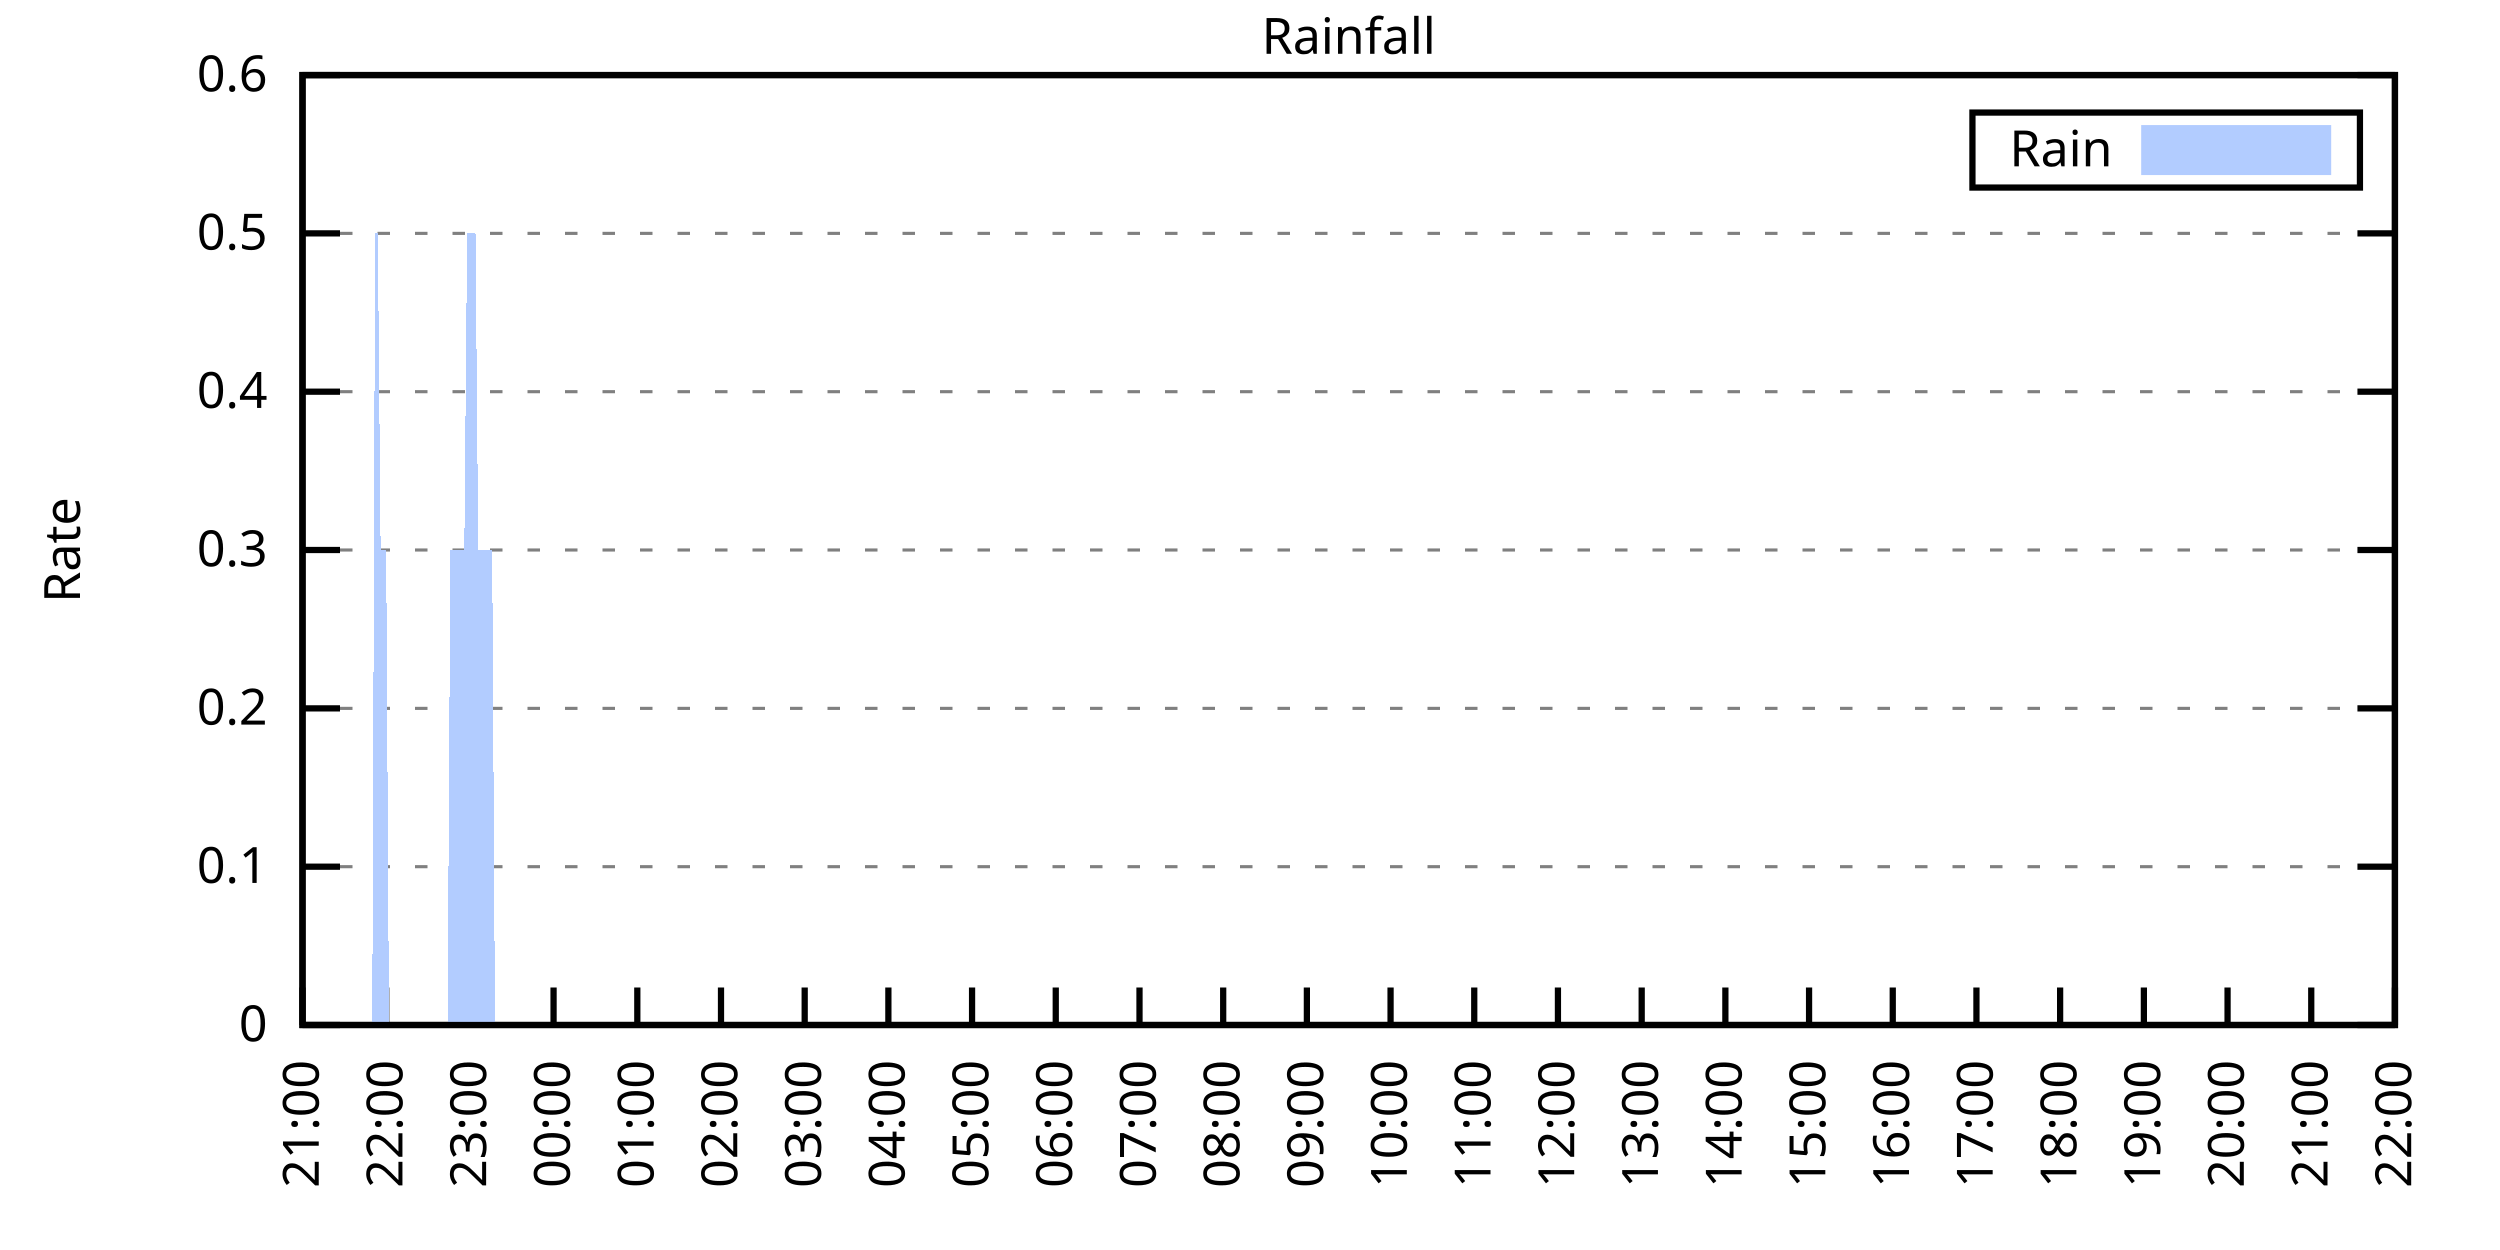
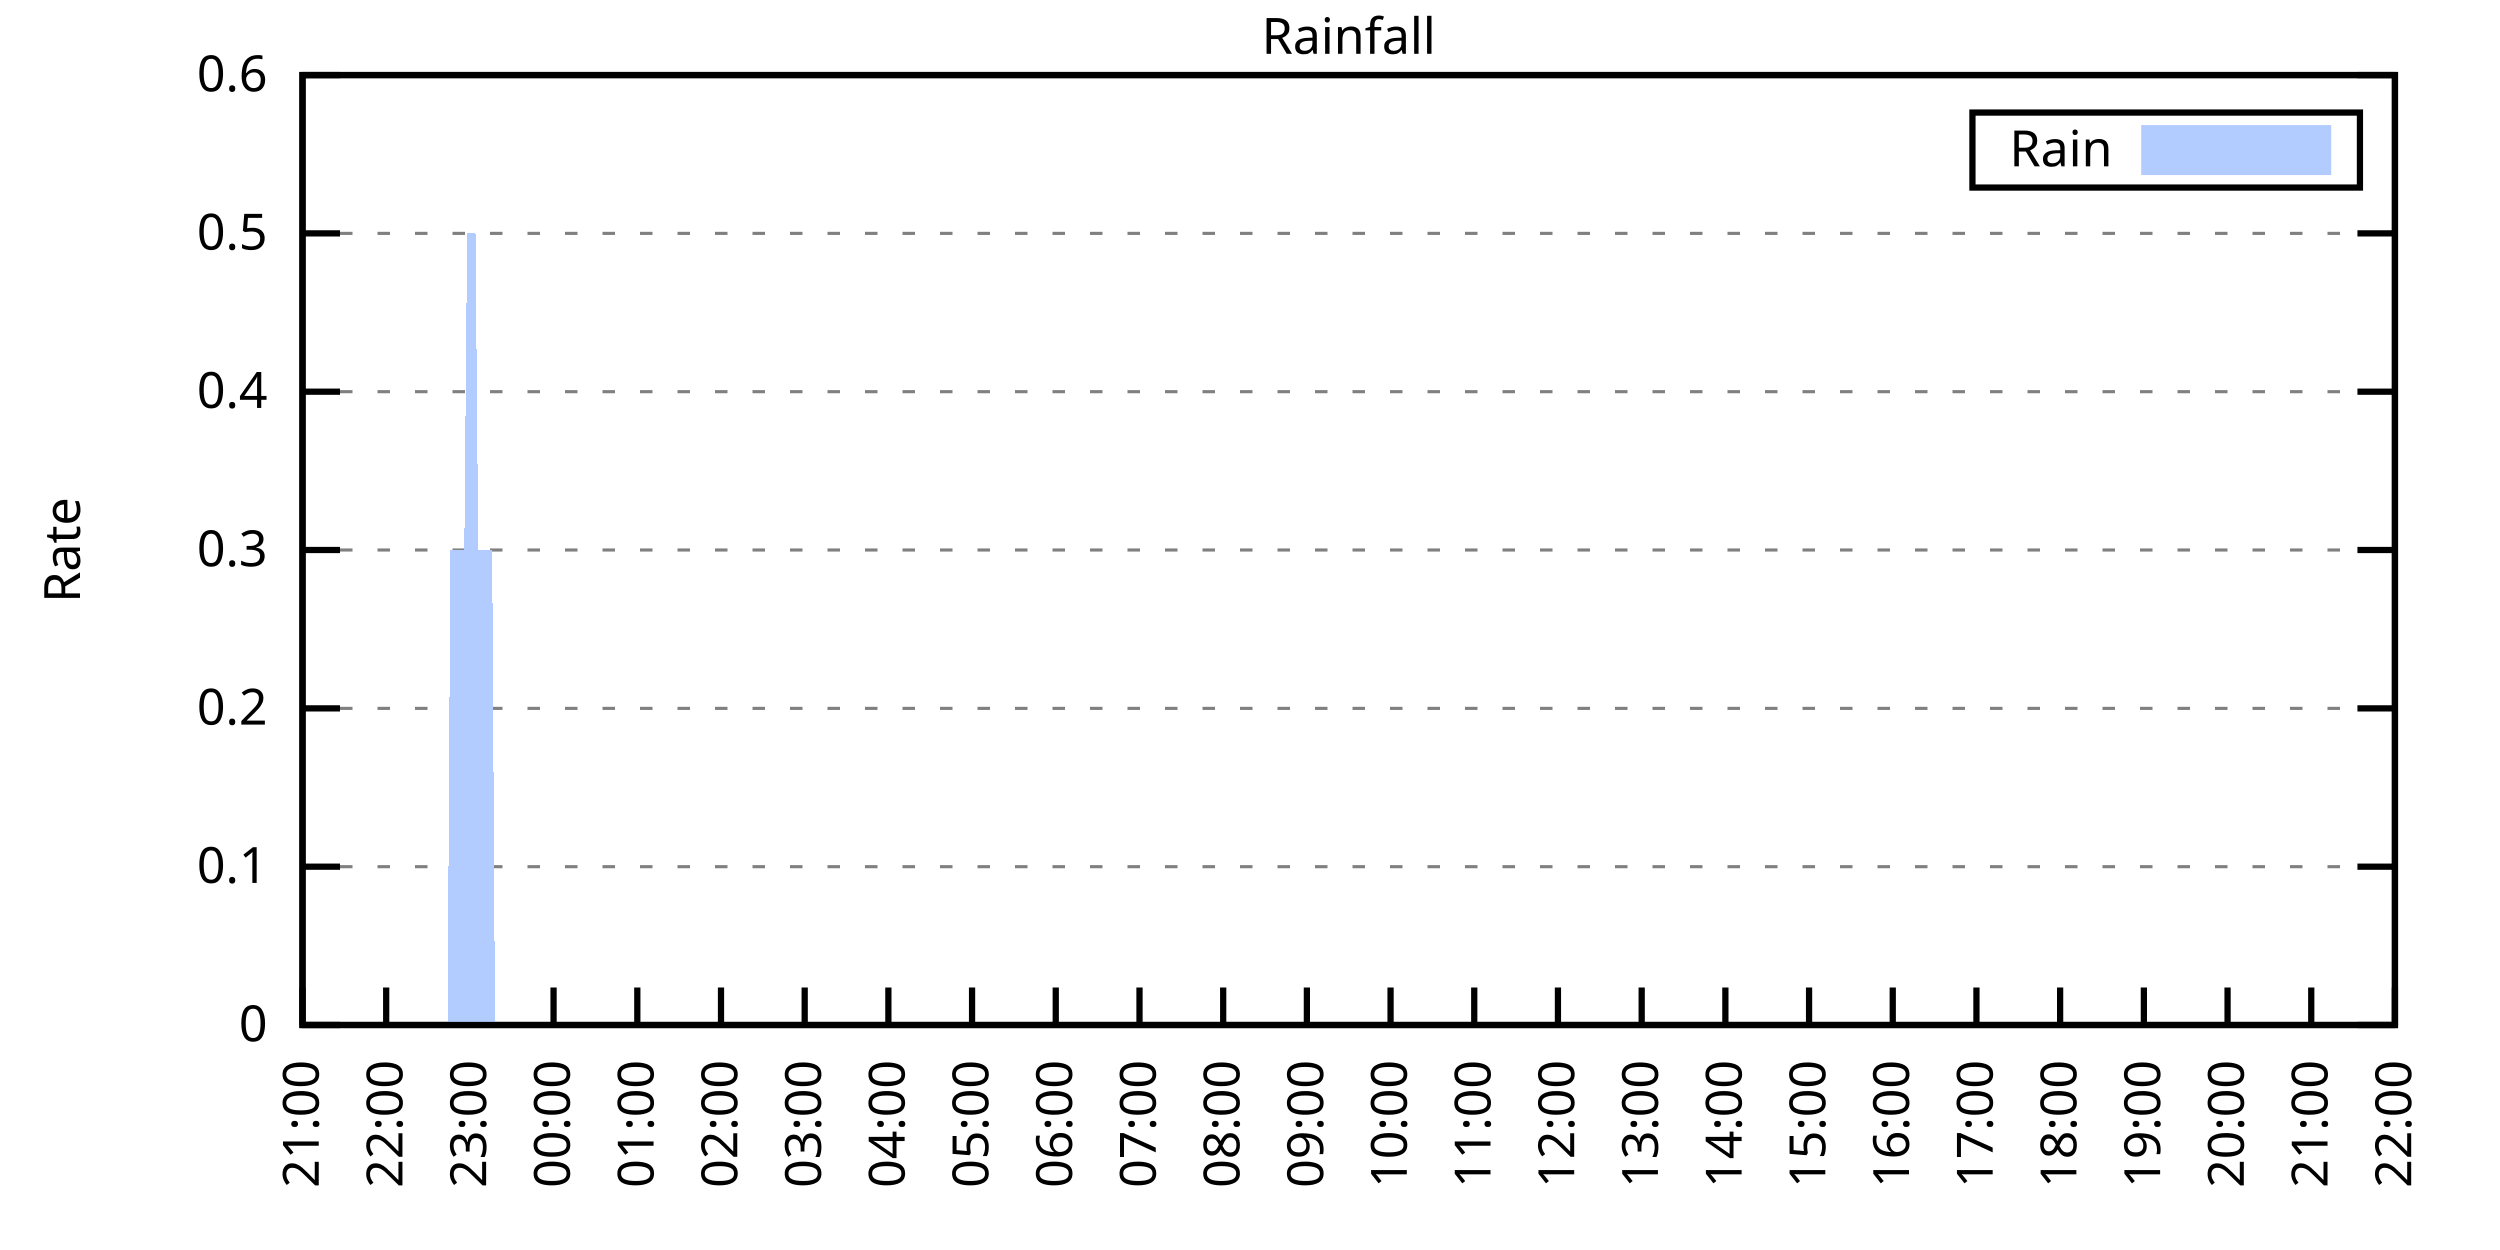
<svg xmlns="http://www.w3.org/2000/svg" xmlns:xlink="http://www.w3.org/1999/xlink" width="400" height="200" viewBox="0 0 400 200">
  <g id="gnuplot_canvas">
    <rect x="0" y="0" width="400" height="200" fill="none" />
    <defs>
      <circle id="gpDot" r="0.5" stroke-width="0.5" stroke="currentColor" />
      <path id="gpPt0" stroke-width="0.333" stroke="currentColor" d="M-1,0 h2 M0,-1 v2" />
      <path id="gpPt1" stroke-width="0.333" stroke="currentColor" d="M-1,-1 L1,1 M1,-1 L-1,1" />
      <path id="gpPt2" stroke-width="0.333" stroke="currentColor" d="M-1,0 L1,0 M0,-1 L0,1 M-1,-1 L1,1 M-1,1 L1,-1" />
      <rect id="gpPt3" stroke-width="0.333" stroke="currentColor" x="-1" y="-1" width="2" height="2" />
      <rect id="gpPt4" stroke-width="0.333" stroke="currentColor" fill="currentColor" x="-1" y="-1" width="2" height="2" />
      <circle id="gpPt5" stroke-width="0.333" stroke="currentColor" cx="0" cy="0" r="1" />
      <use xlink:href="#gpPt5" id="gpPt6" fill="currentColor" stroke="none" />
      <path id="gpPt7" stroke-width="0.333" stroke="currentColor" d="M0,-1.33 L-1.33,0.67 L1.33,0.67 z" />
      <use xlink:href="#gpPt7" id="gpPt8" fill="currentColor" stroke="none" />
      <use xlink:href="#gpPt7" id="gpPt9" stroke="currentColor" transform="rotate(180)" />
      <use xlink:href="#gpPt9" id="gpPt10" fill="currentColor" stroke="none" />
      <use xlink:href="#gpPt3" id="gpPt11" stroke="currentColor" transform="rotate(45)" />
      <use xlink:href="#gpPt11" id="gpPt12" fill="currentColor" stroke="none" />
      <path id="gpPt13" stroke-width="0.333" stroke="currentColor" d="M0,1.330 L1.265,0.411 L0.782,-1.067 L-0.782,-1.076 L-1.265,0.411 z" />
      <use xlink:href="#gpPt13" id="gpPt14" fill="currentColor" stroke="none" />
      <filter id="textbox" filterUnits="objectBoundingBox" x="0" y="0" height="1" width="1">
        <feFlood flood-color="white" flood-opacity="1" result="bgnd" />
        <feComposite in="SourceGraphic" in2="bgnd" operator="atop" />
      </filter>
      <filter id="greybox" filterUnits="objectBoundingBox" x="0" y="0" height="1" width="1">
        <feFlood flood-color="lightgrey" flood-opacity="1" result="grey" />
        <feComposite in="SourceGraphic" in2="grey" operator="atop" />
      </filter>
    </defs>
    <g fill="none" color="white" stroke="currentColor" stroke-width="1.00" stroke-linecap="butt" stroke-linejoin="miter">
</g>
    <g fill="none" color="black" stroke="currentColor" stroke-width="1.00" stroke-linecap="butt" stroke-linejoin="miter">
      <g stroke="none" shape-rendering="crispEdges">
        <polygon fill="rgb(255, 255, 255)" points="48.40,164.00 383.18,164.00 383.18,12.02 48.40,12.02 " />
      </g>
    </g>
    <g fill="none" color="black" stroke="currentColor" stroke-width="1.00" stroke-linecap="butt" stroke-linejoin="miter">
</g>
    <g fill="none" color="black" stroke="black" stroke-width="0.50" stroke-linecap="butt" stroke-linejoin="miter">
</g>
    <g fill="none" color="gray" stroke="currentColor" stroke-width="0.50" stroke-linecap="butt" stroke-linejoin="miter">
      <path stroke="gray" stroke-dasharray="2,4" class="gridline" d="M48.40,164.00 L383.19,164.00  " />
    </g>
    <g fill="none" color="gray" stroke="gray" stroke-width="1.00" stroke-linecap="butt" stroke-linejoin="miter">
</g>
    <g fill="none" color="black" stroke="currentColor" stroke-width="1.00" stroke-linecap="butt" stroke-linejoin="miter">
      <path stroke="black" d="M48.40,164.00 L54.40,164.00 M383.19,164.00 L377.19,164.00  " />
      <g transform="translate(42.80,166.60)" stroke="none" fill="black" font-family="Sans" font-size="8.00" text-anchor="end">
        <text>
          <tspan font-family="Sans"> 0</tspan>
        </text>
      </g>
    </g>
    <g fill="none" color="black" stroke="currentColor" stroke-width="1.00" stroke-linecap="butt" stroke-linejoin="miter">
</g>
    <g fill="none" color="black" stroke="black" stroke-width="0.50" stroke-linecap="butt" stroke-linejoin="miter">
</g>
    <g fill="none" color="gray" stroke="currentColor" stroke-width="0.50" stroke-linecap="butt" stroke-linejoin="miter">
      <path stroke="gray" stroke-dasharray="2,4" class="gridline" d="M48.40,138.67 L383.19,138.67  " />
    </g>
    <g fill="none" color="gray" stroke="gray" stroke-width="1.00" stroke-linecap="butt" stroke-linejoin="miter">
</g>
    <g fill="none" color="black" stroke="currentColor" stroke-width="1.00" stroke-linecap="butt" stroke-linejoin="miter">
      <path stroke="black" d="M48.40,138.67 L54.40,138.67 M383.19,138.67 L377.19,138.67  " />
      <g transform="translate(42.80,141.27)" stroke="none" fill="black" font-family="Sans" font-size="8.00" text-anchor="end">
        <text>
          <tspan font-family="Sans"> 0.1</tspan>
        </text>
      </g>
    </g>
    <g fill="none" color="black" stroke="currentColor" stroke-width="1.00" stroke-linecap="butt" stroke-linejoin="miter">
</g>
    <g fill="none" color="black" stroke="black" stroke-width="0.50" stroke-linecap="butt" stroke-linejoin="miter">
</g>
    <g fill="none" color="gray" stroke="currentColor" stroke-width="0.50" stroke-linecap="butt" stroke-linejoin="miter">
      <path stroke="gray" stroke-dasharray="2,4" class="gridline" d="M48.40,113.34 L383.19,113.34  " />
    </g>
    <g fill="none" color="gray" stroke="gray" stroke-width="1.00" stroke-linecap="butt" stroke-linejoin="miter">
</g>
    <g fill="none" color="black" stroke="currentColor" stroke-width="1.00" stroke-linecap="butt" stroke-linejoin="miter">
      <path stroke="black" d="M48.40,113.34 L54.40,113.34 M383.19,113.34 L377.19,113.34  " />
      <g transform="translate(42.80,115.94)" stroke="none" fill="black" font-family="Sans" font-size="8.00" text-anchor="end">
        <text>
          <tspan font-family="Sans"> 0.2</tspan>
        </text>
      </g>
    </g>
    <g fill="none" color="black" stroke="currentColor" stroke-width="1.00" stroke-linecap="butt" stroke-linejoin="miter">
</g>
    <g fill="none" color="black" stroke="black" stroke-width="0.50" stroke-linecap="butt" stroke-linejoin="miter">
</g>
    <g fill="none" color="gray" stroke="currentColor" stroke-width="0.50" stroke-linecap="butt" stroke-linejoin="miter">
      <path stroke="gray" stroke-dasharray="2,4" class="gridline" d="M48.40,88.00 L383.19,88.00  " />
    </g>
    <g fill="none" color="gray" stroke="gray" stroke-width="1.00" stroke-linecap="butt" stroke-linejoin="miter">
</g>
    <g fill="none" color="black" stroke="currentColor" stroke-width="1.00" stroke-linecap="butt" stroke-linejoin="miter">
      <path stroke="black" d="M48.40,88.00 L54.40,88.00 M383.19,88.00 L377.19,88.00  " />
      <g transform="translate(42.80,90.60)" stroke="none" fill="black" font-family="Sans" font-size="8.00" text-anchor="end">
        <text>
          <tspan font-family="Sans"> 0.3</tspan>
        </text>
      </g>
    </g>
    <g fill="none" color="black" stroke="currentColor" stroke-width="1.00" stroke-linecap="butt" stroke-linejoin="miter">
</g>
    <g fill="none" color="black" stroke="black" stroke-width="0.50" stroke-linecap="butt" stroke-linejoin="miter">
</g>
    <g fill="none" color="gray" stroke="currentColor" stroke-width="0.50" stroke-linecap="butt" stroke-linejoin="miter">
      <path stroke="gray" stroke-dasharray="2,4" class="gridline" d="M48.40,62.67 L383.19,62.67  " />
    </g>
    <g fill="none" color="gray" stroke="gray" stroke-width="1.00" stroke-linecap="butt" stroke-linejoin="miter">
</g>
    <g fill="none" color="black" stroke="currentColor" stroke-width="1.00" stroke-linecap="butt" stroke-linejoin="miter">
      <path stroke="black" d="M48.40,62.67 L54.40,62.67 M383.19,62.67 L377.19,62.67  " />
      <g transform="translate(42.80,65.27)" stroke="none" fill="black" font-family="Sans" font-size="8.00" text-anchor="end">
        <text>
          <tspan font-family="Sans"> 0.4</tspan>
        </text>
      </g>
    </g>
    <g fill="none" color="black" stroke="currentColor" stroke-width="1.00" stroke-linecap="butt" stroke-linejoin="miter">
</g>
    <g fill="none" color="black" stroke="black" stroke-width="0.50" stroke-linecap="butt" stroke-linejoin="miter">
</g>
    <g fill="none" color="gray" stroke="currentColor" stroke-width="0.50" stroke-linecap="butt" stroke-linejoin="miter">
      <path stroke="gray" stroke-dasharray="2,4" class="gridline" d="M48.40,37.34 L383.19,37.34  " />
    </g>
    <g fill="none" color="gray" stroke="gray" stroke-width="1.00" stroke-linecap="butt" stroke-linejoin="miter">
</g>
    <g fill="none" color="black" stroke="currentColor" stroke-width="1.00" stroke-linecap="butt" stroke-linejoin="miter">
      <path stroke="black" d="M48.40,37.34 L54.40,37.34 M383.19,37.34 L377.19,37.34  " />
      <g transform="translate(42.80,39.94)" stroke="none" fill="black" font-family="Sans" font-size="8.00" text-anchor="end">
        <text>
          <tspan font-family="Sans"> 0.5</tspan>
        </text>
      </g>
    </g>
    <g fill="none" color="black" stroke="currentColor" stroke-width="1.00" stroke-linecap="butt" stroke-linejoin="miter">
</g>
    <g fill="none" color="black" stroke="black" stroke-width="0.50" stroke-linecap="butt" stroke-linejoin="miter">
</g>
    <g fill="none" color="gray" stroke="currentColor" stroke-width="0.50" stroke-linecap="butt" stroke-linejoin="miter">
      <path stroke="gray" stroke-dasharray="2,4" class="gridline" d="M48.40,12.01 L383.19,12.01  " />
    </g>
    <g fill="none" color="gray" stroke="gray" stroke-width="1.00" stroke-linecap="butt" stroke-linejoin="miter">
</g>
    <g fill="none" color="black" stroke="currentColor" stroke-width="1.00" stroke-linecap="butt" stroke-linejoin="miter">
      <path stroke="black" d="M48.40,12.01 L54.40,12.01 M383.19,12.01 L377.19,12.01  " />
      <g transform="translate(42.80,14.61)" stroke="none" fill="black" font-family="Sans" font-size="8.00" text-anchor="end">
        <text>
          <tspan font-family="Sans"> 0.6</tspan>
        </text>
      </g>
    </g>
    <g fill="none" color="black" stroke="currentColor" stroke-width="1.00" stroke-linecap="butt" stroke-linejoin="miter">
      <path stroke="black" d="M48.40,164.00 L48.40,158.00  " />
      <g transform="translate(51.00,169.60) rotate(270.00)" stroke="none" fill="black" font-family="Sans" font-size="8.00" text-anchor="end">
        <text>
          <tspan font-family="Sans">21:00</tspan>
        </text>
      </g>
    </g>
    <g fill="none" color="black" stroke="currentColor" stroke-width="1.00" stroke-linecap="butt" stroke-linejoin="miter">
      <path stroke="black" d="M61.79,164.00 L61.79,158.00  " />
      <g transform="translate(64.39,169.60) rotate(270.00)" stroke="none" fill="black" font-family="Sans" font-size="8.00" text-anchor="end">
        <text>
          <tspan font-family="Sans">22:00</tspan>
        </text>
      </g>
    </g>
    <g fill="none" color="black" stroke="currentColor" stroke-width="1.00" stroke-linecap="butt" stroke-linejoin="miter">
      <path stroke="black" d="M75.18,164.00 L75.18,158.00  " />
      <g transform="translate(77.78,169.60) rotate(270.00)" stroke="none" fill="black" font-family="Sans" font-size="8.00" text-anchor="end">
        <text>
          <tspan font-family="Sans">23:00</tspan>
        </text>
      </g>
    </g>
    <g fill="none" color="black" stroke="currentColor" stroke-width="1.00" stroke-linecap="butt" stroke-linejoin="miter">
      <path stroke="black" d="M88.57,164.00 L88.57,158.00  " />
      <g transform="translate(91.17,169.60) rotate(270.00)" stroke="none" fill="black" font-family="Sans" font-size="8.00" text-anchor="end">
        <text>
          <tspan font-family="Sans">00:00</tspan>
        </text>
      </g>
    </g>
    <g fill="none" color="black" stroke="currentColor" stroke-width="1.00" stroke-linecap="butt" stroke-linejoin="miter">
      <path stroke="black" d="M101.97,164.00 L101.97,158.00  " />
      <g transform="translate(104.57,169.60) rotate(270.00)" stroke="none" fill="black" font-family="Sans" font-size="8.00" text-anchor="end">
        <text>
          <tspan font-family="Sans">01:00</tspan>
        </text>
      </g>
    </g>
    <g fill="none" color="black" stroke="currentColor" stroke-width="1.00" stroke-linecap="butt" stroke-linejoin="miter">
      <path stroke="black" d="M115.36,164.00 L115.36,158.00  " />
      <g transform="translate(117.96,169.60) rotate(270.00)" stroke="none" fill="black" font-family="Sans" font-size="8.00" text-anchor="end">
        <text>
          <tspan font-family="Sans">02:00</tspan>
        </text>
      </g>
    </g>
    <g fill="none" color="black" stroke="currentColor" stroke-width="1.00" stroke-linecap="butt" stroke-linejoin="miter">
      <path stroke="black" d="M128.75,164.00 L128.75,158.00  " />
      <g transform="translate(131.35,169.60) rotate(270.00)" stroke="none" fill="black" font-family="Sans" font-size="8.00" text-anchor="end">
        <text>
          <tspan font-family="Sans">03:00</tspan>
        </text>
      </g>
    </g>
    <g fill="none" color="black" stroke="currentColor" stroke-width="1.00" stroke-linecap="butt" stroke-linejoin="miter">
      <path stroke="black" d="M142.14,164.00 L142.14,158.00  " />
      <g transform="translate(144.74,169.60) rotate(270.00)" stroke="none" fill="black" font-family="Sans" font-size="8.00" text-anchor="end">
        <text>
          <tspan font-family="Sans">04:00</tspan>
        </text>
      </g>
    </g>
    <g fill="none" color="black" stroke="currentColor" stroke-width="1.00" stroke-linecap="butt" stroke-linejoin="miter">
      <path stroke="black" d="M155.53,164.00 L155.53,158.00  " />
      <g transform="translate(158.13,169.60) rotate(270.00)" stroke="none" fill="black" font-family="Sans" font-size="8.00" text-anchor="end">
        <text>
          <tspan font-family="Sans">05:00</tspan>
        </text>
      </g>
    </g>
    <g fill="none" color="black" stroke="currentColor" stroke-width="1.00" stroke-linecap="butt" stroke-linejoin="miter">
      <path stroke="black" d="M168.92,164.00 L168.92,158.00  " />
      <g transform="translate(171.52,169.60) rotate(270.00)" stroke="none" fill="black" font-family="Sans" font-size="8.00" text-anchor="end">
        <text>
          <tspan font-family="Sans">06:00</tspan>
        </text>
      </g>
    </g>
    <g fill="none" color="black" stroke="currentColor" stroke-width="1.00" stroke-linecap="butt" stroke-linejoin="miter">
      <path stroke="black" d="M182.32,164.00 L182.32,158.00  " />
      <g transform="translate(184.92,169.60) rotate(270.00)" stroke="none" fill="black" font-family="Sans" font-size="8.00" text-anchor="end">
        <text>
          <tspan font-family="Sans">07:00</tspan>
        </text>
      </g>
    </g>
    <g fill="none" color="black" stroke="currentColor" stroke-width="1.00" stroke-linecap="butt" stroke-linejoin="miter">
      <path stroke="black" d="M195.71,164.00 L195.71,158.00  " />
      <g transform="translate(198.31,169.60) rotate(270.00)" stroke="none" fill="black" font-family="Sans" font-size="8.00" text-anchor="end">
        <text>
          <tspan font-family="Sans">08:00</tspan>
        </text>
      </g>
    </g>
    <g fill="none" color="black" stroke="currentColor" stroke-width="1.00" stroke-linecap="butt" stroke-linejoin="miter">
      <path stroke="black" d="M209.10,164.00 L209.10,158.00  " />
      <g transform="translate(211.70,169.60) rotate(270.00)" stroke="none" fill="black" font-family="Sans" font-size="8.00" text-anchor="end">
        <text>
          <tspan font-family="Sans">09:00</tspan>
        </text>
      </g>
    </g>
    <g fill="none" color="black" stroke="currentColor" stroke-width="1.00" stroke-linecap="butt" stroke-linejoin="miter">
      <path stroke="black" d="M222.49,164.00 L222.49,158.00  " />
      <g transform="translate(225.09,169.60) rotate(270.00)" stroke="none" fill="black" font-family="Sans" font-size="8.00" text-anchor="end">
        <text>
          <tspan font-family="Sans">10:00</tspan>
        </text>
      </g>
    </g>
    <g fill="none" color="black" stroke="currentColor" stroke-width="1.00" stroke-linecap="butt" stroke-linejoin="miter">
      <path stroke="black" d="M235.88,164.00 L235.88,158.00  " />
      <g transform="translate(238.48,169.60) rotate(270.00)" stroke="none" fill="black" font-family="Sans" font-size="8.00" text-anchor="end">
        <text>
          <tspan font-family="Sans">11:00</tspan>
        </text>
      </g>
    </g>
    <g fill="none" color="black" stroke="currentColor" stroke-width="1.00" stroke-linecap="butt" stroke-linejoin="miter">
      <path stroke="black" d="M249.27,164.00 L249.27,158.00  " />
      <g transform="translate(251.87,169.60) rotate(270.00)" stroke="none" fill="black" font-family="Sans" font-size="8.00" text-anchor="end">
        <text>
          <tspan font-family="Sans">12:00</tspan>
        </text>
      </g>
    </g>
    <g fill="none" color="black" stroke="currentColor" stroke-width="1.00" stroke-linecap="butt" stroke-linejoin="miter">
      <path stroke="black" d="M262.67,164.00 L262.67,158.00  " />
      <g transform="translate(265.27,169.60) rotate(270.00)" stroke="none" fill="black" font-family="Sans" font-size="8.00" text-anchor="end">
        <text>
          <tspan font-family="Sans">13:00</tspan>
        </text>
      </g>
    </g>
    <g fill="none" color="black" stroke="currentColor" stroke-width="1.00" stroke-linecap="butt" stroke-linejoin="miter">
      <path stroke="black" d="M276.06,164.00 L276.06,158.00  " />
      <g transform="translate(278.66,169.60) rotate(270.00)" stroke="none" fill="black" font-family="Sans" font-size="8.00" text-anchor="end">
        <text>
          <tspan font-family="Sans">14:00</tspan>
        </text>
      </g>
    </g>
    <g fill="none" color="black" stroke="currentColor" stroke-width="1.00" stroke-linecap="butt" stroke-linejoin="miter">
      <path stroke="black" d="M289.45,164.00 L289.45,158.00  " />
      <g transform="translate(292.05,169.60) rotate(270.00)" stroke="none" fill="black" font-family="Sans" font-size="8.00" text-anchor="end">
        <text>
          <tspan font-family="Sans">15:00</tspan>
        </text>
      </g>
    </g>
    <g fill="none" color="black" stroke="currentColor" stroke-width="1.00" stroke-linecap="butt" stroke-linejoin="miter">
      <path stroke="black" d="M302.84,164.00 L302.84,158.00  " />
      <g transform="translate(305.44,169.60) rotate(270.00)" stroke="none" fill="black" font-family="Sans" font-size="8.00" text-anchor="end">
        <text>
          <tspan font-family="Sans">16:00</tspan>
        </text>
      </g>
    </g>
    <g fill="none" color="black" stroke="currentColor" stroke-width="1.00" stroke-linecap="butt" stroke-linejoin="miter">
      <path stroke="black" d="M316.23,164.00 L316.23,158.00  " />
      <g transform="translate(318.83,169.60) rotate(270.00)" stroke="none" fill="black" font-family="Sans" font-size="8.00" text-anchor="end">
        <text>
          <tspan font-family="Sans">17:00</tspan>
        </text>
      </g>
    </g>
    <g fill="none" color="black" stroke="currentColor" stroke-width="1.00" stroke-linecap="butt" stroke-linejoin="miter">
      <path stroke="black" d="M329.62,164.00 L329.62,158.00  " />
      <g transform="translate(332.22,169.60) rotate(270.00)" stroke="none" fill="black" font-family="Sans" font-size="8.00" text-anchor="end">
        <text>
          <tspan font-family="Sans">18:00</tspan>
        </text>
      </g>
    </g>
    <g fill="none" color="black" stroke="currentColor" stroke-width="1.00" stroke-linecap="butt" stroke-linejoin="miter">
      <path stroke="black" d="M343.02,164.00 L343.02,158.00  " />
      <g transform="translate(345.62,169.60) rotate(270.00)" stroke="none" fill="black" font-family="Sans" font-size="8.00" text-anchor="end">
        <text>
          <tspan font-family="Sans">19:00</tspan>
        </text>
      </g>
    </g>
    <g fill="none" color="black" stroke="currentColor" stroke-width="1.00" stroke-linecap="butt" stroke-linejoin="miter">
      <path stroke="black" d="M356.41,164.00 L356.41,158.00  " />
      <g transform="translate(359.01,169.60) rotate(270.00)" stroke="none" fill="black" font-family="Sans" font-size="8.00" text-anchor="end">
        <text>
          <tspan font-family="Sans">20:00</tspan>
        </text>
      </g>
    </g>
    <g fill="none" color="black" stroke="currentColor" stroke-width="1.00" stroke-linecap="butt" stroke-linejoin="miter">
      <path stroke="black" d="M369.80,164.00 L369.80,158.00  " />
      <g transform="translate(372.40,169.60) rotate(270.00)" stroke="none" fill="black" font-family="Sans" font-size="8.00" text-anchor="end">
        <text>
          <tspan font-family="Sans">21:00</tspan>
        </text>
      </g>
    </g>
    <g fill="none" color="black" stroke="currentColor" stroke-width="1.00" stroke-linecap="butt" stroke-linejoin="miter">
      <path stroke="black" d="M383.19,164.00 L383.19,158.00  " />
      <g transform="translate(385.79,169.60) rotate(270.00)" stroke="none" fill="black" font-family="Sans" font-size="8.00" text-anchor="end">
        <text>
          <tspan font-family="Sans">22:00</tspan>
        </text>
      </g>
    </g>
    <g fill="none" color="black" stroke="currentColor" stroke-width="1.00" stroke-linecap="butt" stroke-linejoin="miter">
</g>
    <g fill="none" color="black" stroke="currentColor" stroke-width="1.00" stroke-linecap="butt" stroke-linejoin="miter">
      <path stroke="black" d="M48.40,12.01 L48.40,164.00 L383.19,164.00 L383.19,12.01 L48.40,12.01 Z  " />
    </g>
    <g fill="none" color="black" stroke="currentColor" stroke-width="1.00" stroke-linecap="butt" stroke-linejoin="miter">
</g>
    <g fill="none" color="black" stroke="currentColor" stroke-width="1.00" stroke-linecap="butt" stroke-linejoin="miter">
      <path stroke="black" d="M315.59,30.01 L315.59,18.01 L377.59,18.01 L377.59,30.01 L315.59,30.01 Z  " />
    </g>
    <g id="Rainfall_plot_1">
      <g fill="none" color="white" stroke="black" stroke-width="2.00" stroke-linecap="butt" stroke-linejoin="miter">
</g>
      <g fill="none" color="black" stroke="currentColor" stroke-width="2.00" stroke-linecap="butt" stroke-linejoin="miter">
        <g transform="translate(337.99,26.61)" stroke="none" fill="black" font-family="Sans" font-size="8.00" text-anchor="end">
          <text>
            <tspan font-family="Sans">Rain</tspan>
          </text>
        </g>
      </g>
      <g fill="none" color="black" stroke="currentColor" stroke-width="2.00" stroke-linecap="butt" stroke-linejoin="miter">
        <g stroke="none" shape-rendering="crispEdges">
          <polygon fill="rgb(178, 204, 255)" points="343.59,27.01 371.99,27.01 371.99,21.01 343.59,21.01 " />
        </g>
        <path stroke="rgb(178, 204, 255)" d="M343.59,27.01 L371.99,27.01 L371.99,21.01 L343.59,21.01 L343.59,27.01 Z  " />
      </g>
      <g fill="none" color="black" stroke="currentColor" stroke-width="2.00" stroke-linecap="butt" stroke-linejoin="miter">
        <g stroke="none" shape-rendering="crispEdges">
-           <polygon fill="rgb(178, 204, 255)" points="55.54,164.00 55.99,164.00 56.43,164.00 56.88,164.00 57.33,164.00 57.77,164.00 58.22,164.00 58.67,164.00 59.11,164.00 59.56,164.00 60.01,37.34 60.45,37.34 60.90,88.00 61.35,88.00 61.79,88.00 62.24,164.00 62.68,164.00 63.13,164.00 63.58,164.00 64.02,164.00 64.47,164.00 64.92,164.00 65.36,164.00 65.81,164.00 66.26,164.00 66.70,164.00 67.15,164.00 67.59,164.00 68.04,164.00 68.49,164.00 68.93,164.00 69.38,164.00 69.83,164.00 70.27,164.00 70.72,164.00 71.17,164.00 71.61,164.00 72.06,88.00 72.50,88.00 72.95,88.00 73.40,88.00 73.84,88.00 74.29,88.00 74.74,37.34 75.18,37.34 75.63,37.34 76.08,37.34 76.52,88.00 76.97,88.00 77.42,88.00 77.86,88.00 78.31,88.00 78.75,88.00 79.20,164.00 79.65,164.00 80.09,164.00 80.54,164.00 80.99,164.00 81.43,164.00 81.88,164.00 82.33,164.00 82.77,164.00 83.22,164.00 83.66,164.00 84.11,164.00 84.56,164.00 85.00,164.00 85.45,164.00 85.90,164.00 86.34,164.00 86.79,164.00 87.24,164.00 87.68,164.00 88.13,164.00 88.57,164.00 89.02,164.00 89.47,164.00 89.91,164.00 90.36,164.00 90.81,164.00 91.25,164.00 91.70,164.00 92.15,164.00 92.59,164.00 93.04,164.00 93.49,164.00 93.93,164.00 94.38,164.00 94.82,164.00 95.27,164.00 95.72,164.00 96.16,164.00 96.61,164.00 97.06,164.00 97.50,164.00 97.95,164.00 98.40,164.00 98.84,164.00 99.29,164.00 99.73,164.00 100.18,164.00 100.63,164.00 101.07,164.00 101.52,164.00 101.97,164.00 102.41,164.00 102.86,164.00 103.31,164.00 103.75,164.00 104.20,164.00 104.64,164.00 105.09,164.00 105.54,164.00 105.98,164.00 106.43,164.00 106.88,164.00 107.32,164.00 107.77,164.00 108.22,164.00 108.66,164.00 109.11,164.00 109.55,164.00 110.00,164.00 110.45,164.00 110.89,164.00 111.34,164.00 111.79,164.00 112.23,164.00 112.68,164.00 113.13,164.00 113.57,164.00 114.02,164.00 114.47,164.00 114.91,164.00 115.36,164.00 115.80,164.00 116.25,164.00 116.70,164.00 117.14,164.00 117.59,164.00 118.04,164.00 118.48,164.00 118.93,164.00 119.38,164.00 119.82,164.00 120.27,164.00 120.71,164.00 121.16,164.00 121.61,164.00 122.05,164.00 122.50,164.00 122.95,164.00 123.39,164.00 123.84,164.00 124.29,164.00 124.73,164.00 125.18,164.00 125.62,164.00 126.07,164.00 126.52,164.00 126.96,164.00 127.41,164.00 127.86,164.00 128.30,164.00 128.75,164.00 129.20,164.00 129.64,164.00 130.09,164.00 130.54,164.00 130.98,164.00 131.43,164.00 131.87,164.00 132.32,164.00 132.77,164.00 133.21,164.00 133.66,164.00 134.11,164.00 134.55,164.00 135.00,164.00 135.45,164.00 135.89,164.00 136.34,164.00 136.78,164.00 137.23,164.00 137.68,164.00 138.12,164.00 138.57,164.00 139.02,164.00 139.46,164.00 139.91,164.00 140.36,164.00 140.80,164.00 141.25,164.00 141.69,164.00 142.14,164.00 142.59,164.00 143.03,164.00 143.48,164.00 143.93,164.00 144.37,164.00 144.82,164.00 145.27,164.00 145.71,164.00 146.16,164.00 146.61,164.00 147.05,164.00 147.50,164.00 147.94,164.00 148.39,164.00 148.84,164.00 149.28,164.00 149.73,164.00 150.18,164.00 150.62,164.00 151.07,164.00 151.52,164.00 151.96,164.00 152.41,164.00 152.85,164.00 153.30,164.00 153.75,164.00 154.19,164.00 154.64,164.00 155.09,164.00 155.53,164.00 155.98,164.00 156.43,164.00 156.87,164.00 157.32,164.00 157.76,164.00 158.21,164.00 158.66,164.00 159.10,164.00 159.55,164.00 160.00,164.00 160.44,164.00 160.89,164.00 161.34,164.00 161.78,164.00 162.23,164.00 162.67,164.00 163.12,164.00 163.57,164.00 164.01,164.00 164.46,164.00 164.91,164.00 165.35,164.00 165.80,164.00 166.25,164.00 166.69,164.00 167.14,164.00 167.59,164.00 168.03,164.00 168.48,164.00 168.92,164.00 169.37,164.00 169.82,164.00 170.26,164.00 170.71,164.00 171.16,164.00 171.60,164.00 172.05,164.00 172.50,164.00 172.94,164.00 173.39,164.00 173.83,164.00 174.28,164.00 174.73,164.00 175.17,164.00 175.62,164.00 176.07,164.00 176.51,164.00 176.96,164.00 177.41,164.00 177.85,164.00 178.30,164.00 178.74,164.00 179.19,164.00 179.64,164.00 180.08,164.00 180.53,164.00 180.98,164.00 181.42,164.00 181.87,164.00 182.32,164.00 182.76,164.00 183.21,164.00 183.66,164.00 184.10,164.00 184.55,164.00 184.99,164.00 185.44,164.00 185.89,164.00 186.33,164.00 186.78,164.00 187.23,164.00 187.67,164.00 188.12,164.00 188.57,164.00 189.01,164.00 189.46,164.00 189.90,164.00 190.35,164.00 190.80,164.00 191.24,164.00 191.69,164.00 192.14,164.00 192.58,164.00 193.03,164.00 193.48,164.00 193.92,164.00 194.37,164.00 194.81,164.00 195.26,164.00 195.71,164.00 196.15,164.00 196.60,164.00 197.05,164.00 197.49,164.00 197.94,164.00 198.39,164.00 198.83,164.00 199.28,164.00 199.73,164.00 200.17,164.00 200.62,164.00 201.06,164.00 201.51,164.00 201.96,164.00 202.40,164.00 202.85,164.00 203.30,164.00 203.74,164.00 204.19,164.00 204.64,164.00 205.08,164.00 205.53,164.00 205.97,164.00 206.42,164.00 206.87,164.00 207.31,164.00 207.76,164.00 208.21,164.00 208.65,164.00 209.10,164.00 209.55,164.00 209.99,164.00 210.44,164.00 210.88,164.00 211.33,164.00 211.78,164.00 212.22,164.00 212.67,164.00 213.12,164.00 213.56,164.00 214.01,164.00 214.46,164.00 214.90,164.00 215.35,164.00 215.80,164.00 216.24,164.00 216.69,164.00 217.13,164.00 217.58,164.00 218.03,164.00 218.47,164.00 218.92,164.00 219.37,164.00 219.81,164.00 220.26,164.00 220.71,164.00 221.15,164.00 221.60,164.00 222.04,164.00 222.49,164.00 222.94,164.00 223.38,164.00 223.83,164.00 224.28,164.00 224.72,164.00 225.17,164.00 225.62,164.00 226.06,164.00 226.51,164.00 226.95,164.00 227.40,164.00 227.85,164.00 228.29,164.00 228.74,164.00 229.19,164.00 229.63,164.00 230.08,164.00 230.53,164.00 230.97,164.00 231.42,164.00 231.86,164.00 232.31,164.00 232.76,164.00 233.20,164.00 233.65,164.00 234.10,164.00 234.54,164.00 234.99,164.00 235.44,164.00 235.88,164.00 236.33,164.00 236.78,164.00 237.22,164.00 237.67,164.00 238.11,164.00 238.56,164.00 239.01,164.00 239.45,164.00 239.90,164.00 240.35,164.00 240.79,164.00 241.24,164.00 241.69,164.00 242.13,164.00 242.58,164.00 243.02,164.00 243.47,164.00 243.92,164.00 244.36,164.00 244.81,164.00 245.26,164.00 245.70,164.00 246.15,164.00 246.60,164.00 247.04,164.00 247.49,164.00 247.93,164.00 248.38,164.00 248.83,164.00 249.27,164.00 249.72,164.00 250.17,164.00 250.61,164.00 251.06,164.00 251.51,164.00 251.95,164.00 252.40,164.00 252.85,164.00 253.29,164.00 253.74,164.00 254.18,164.00 254.63,164.00 255.08,164.00 255.52,164.00 255.97,164.00 256.42,164.00 256.86,164.00 257.31,164.00 257.76,164.00 258.20,164.00 258.65,164.00 259.09,164.00 259.54,164.00 259.99,164.00 260.43,164.00 260.88,164.00 261.33,164.00 261.77,164.00 262.22,164.00 262.67,164.00 263.11,164.00 263.56,164.00 264.00,164.00 264.45,164.00 264.90,164.00 265.34,164.00 265.79,164.00 266.24,164.00 266.68,164.00 267.13,164.00 267.58,164.00 268.02,164.00 268.47,164.00 268.92,164.00 269.36,164.00 269.81,164.00 270.25,164.00 270.70,164.00 271.15,164.00 271.59,164.00 272.04,164.00 272.49,164.00 272.93,164.00 273.38,164.00 273.83,164.00 274.27,164.00 274.72,164.00 275.16,164.00 275.61,164.00 276.06,164.00 276.50,164.00 276.95,164.00 277.40,164.00 277.84,164.00 278.29,164.00 278.74,164.00 279.18,164.00 279.63,164.00 280.07,164.00 280.52,164.00 280.97,164.00 281.41,164.00 281.86,164.00 282.31,164.00 282.75,164.00 283.20,164.00 283.65,164.00 284.09,164.00 284.54,164.00 284.98,164.00 285.43,164.00 285.88,164.00 286.32,164.00 286.77,164.00 287.22,164.00 287.66,164.00 288.11,164.00 288.56,164.00 289.00,164.00 289.45,164.00 289.90,164.00 290.34,164.00 290.79,164.00 291.23,164.00 291.68,164.00 292.13,164.00 292.57,164.00 293.02,164.00 293.47,164.00 293.91,164.00 294.36,164.00 294.81,164.00 295.25,164.00 295.70,164.00 296.14,164.00 296.59,164.00 297.04,164.00 297.48,164.00 297.93,164.00 298.38,164.00 298.82,164.00 299.27,164.00 299.72,164.00 300.16,164.00 300.61,164.00 301.05,164.00 301.50,164.00 301.95,164.00 302.39,164.00 302.84,164.00 303.29,164.00 303.73,164.00 304.18,164.00 304.63,164.00 305.07,164.00 305.52,164.00 305.97,164.00 306.41,164.00 306.86,164.00 307.30,164.00 307.75,164.00 308.20,164.00 308.64,164.00 309.09,164.00 309.54,164.00 309.98,164.00 310.43,164.00 310.88,164.00 311.32,164.00 311.77,164.00 312.21,164.00 312.66,164.00 313.11,164.00 313.55,164.00 314.00,164.00 314.45,164.00 314.89,164.00 315.34,164.00 315.79,164.00 316.23,164.00 316.68,164.00 317.12,164.00 317.57,164.00 318.02,164.00 318.46,164.00 318.91,164.00 319.36,164.00 319.80,164.00 320.25,164.00 320.70,164.00 321.14,164.00 321.59,164.00 322.04,164.00 322.48,164.00 322.93,164.00 323.37,164.00 323.82,164.00 324.27,164.00 324.71,164.00 325.16,164.00 325.61,164.00 326.05,164.00 326.50,164.00 326.95,164.00 327.39,164.00 327.84,164.00 328.28,164.00 328.73,164.00 329.18,164.00 329.62,164.00 330.07,164.00 330.52,164.00 330.96,164.00 331.41,164.00 331.86,164.00 332.30,164.00 332.75,164.00 333.19,164.00 333.64,164.00 334.09,164.00 334.53,164.00 334.98,164.00 335.43,164.00 335.87,164.00 336.32,164.00 336.77,164.00 337.21,164.00 337.66,164.00 338.10,164.00 338.55,164.00 339.00,164.00 339.44,164.00 339.89,164.00 340.34,164.00 340.78,164.00 341.23,164.00 341.68,164.00 342.12,164.00 342.57,164.00 343.02,164.00 343.46,164.00 343.91,164.00 344.35,164.00 344.80,164.00 345.25,164.00 345.69,164.00 346.14,164.00 346.59,164.00 347.03,164.00 347.48,164.00 347.93,164.00 348.37,164.00 348.82,164.00 349.26,164.00 349.71,164.00 350.16,164.00 350.60,164.00 351.05,164.00 351.50,164.00 351.94,164.00 352.39,164.00 352.84,164.00 353.28,164.00 353.73,164.00 354.17,164.00 354.62,164.00 355.07,164.00 355.51,164.00 355.96,164.00 356.41,164.00 356.85,164.00 357.30,164.00 357.75,164.00 358.19,164.00 358.64,164.00 359.09,164.00 359.53,164.00 359.98,164.00 360.42,164.00 360.87,164.00 361.32,164.00 361.76,164.00 362.21,164.00 362.66,164.00 363.10,164.00 363.55,164.00 364.00,164.00 364.44,164.00 364.89,164.00 365.33,164.00 365.78,164.00 366.23,164.00 366.67,164.00 367.12,164.00 367.57,164.00 368.01,164.00 368.46,164.00 368.91,164.00 369.35,164.00 369.80,164.00 370.24,164.00 370.69,164.00 371.14,164.00 371.58,164.00 372.03,164.00 372.48,164.00 372.92,164.00 373.37,164.00 373.82,164.00 374.26,164.00 374.71,164.00 375.16,164.00 375.60,164.00 376.05,164.00 376.49,164.00 376.49,164.00 55.54,164.00 " />
+           <polygon fill="rgb(178, 204, 255)" points="58.67,164.00 59.11,164.00 59.56,164.00 60.01,164.00 60.45,164.00 60.90,164.00 61.35,164.00 61.79,164.00 62.24,164.00 62.68,164.00 63.13,164.00 63.58,164.00 64.02,164.00 64.47,164.00 64.92,164.00 65.36,164.00 65.81,164.00 66.26,164.00 66.70,164.00 67.15,164.00 67.59,164.00 68.04,164.00 68.49,164.00 68.93,164.00 69.38,164.00 69.83,164.00 70.27,164.00 70.72,164.00 71.17,164.00 71.61,164.00 72.06,88.00 72.50,88.00 72.95,88.00 73.40,88.00 73.84,88.00 74.29,88.00 74.74,37.34 75.18,37.34 75.63,37.34 76.08,37.34 76.52,88.00 76.97,88.00 77.42,88.00 77.86,88.00 78.31,88.00 78.75,88.00 79.20,164.00 79.65,164.00 80.09,164.00 80.54,164.00 80.99,164.00 81.43,164.00 81.88,164.00 82.33,164.00 82.77,164.00 83.22,164.00 83.66,164.00 84.11,164.00 84.56,164.00 85.00,164.00 85.45,164.00 85.90,164.00 86.34,164.00 86.79,164.00 87.24,164.00 87.68,164.00 88.13,164.00 88.57,164.00 89.02,164.00 89.47,164.00 89.91,164.00 90.36,164.00 90.81,164.00 91.25,164.00 91.70,164.00 92.15,164.00 92.59,164.00 93.04,164.00 93.49,164.00 93.93,164.00 94.38,164.00 94.82,164.00 95.27,164.00 95.72,164.00 96.16,164.00 96.61,164.00 97.06,164.00 97.50,164.00 97.95,164.00 98.40,164.00 98.84,164.00 99.29,164.00 99.73,164.00 100.18,164.00 100.63,164.00 101.07,164.00 101.52,164.00 101.97,164.00 102.41,164.00 102.86,164.00 103.31,164.00 103.75,164.00 104.20,164.00 104.64,164.00 105.09,164.00 105.54,164.00 105.98,164.00 106.43,164.00 106.88,164.00 107.32,164.00 107.77,164.00 108.22,164.00 108.66,164.00 109.11,164.00 109.55,164.00 110.00,164.00 110.45,164.00 110.89,164.00 111.34,164.00 111.79,164.00 112.23,164.00 112.68,164.00 113.13,164.00 113.57,164.00 114.02,164.00 114.47,164.00 114.91,164.00 115.36,164.00 115.80,164.00 116.25,164.00 116.70,164.00 117.14,164.00 117.59,164.00 118.04,164.00 118.48,164.00 118.93,164.00 119.38,164.00 119.82,164.00 120.27,164.00 120.71,164.00 121.16,164.00 121.61,164.00 122.05,164.00 122.50,164.00 122.95,164.00 123.39,164.00 123.84,164.00 124.29,164.00 124.73,164.00 125.18,164.00 125.62,164.00 126.07,164.00 126.52,164.00 126.96,164.00 127.41,164.00 127.86,164.00 128.30,164.00 128.75,164.00 129.20,164.00 129.64,164.00 130.09,164.00 130.54,164.00 130.98,164.00 131.43,164.00 131.87,164.00 132.32,164.00 132.77,164.00 133.21,164.00 133.66,164.00 134.11,164.00 134.55,164.00 135.00,164.00 135.45,164.00 135.89,164.00 136.34,164.00 136.78,164.00 137.23,164.00 137.68,164.00 138.12,164.00 138.57,164.00 139.02,164.00 139.46,164.00 139.91,164.00 140.36,164.00 140.80,164.00 141.25,164.00 141.69,164.00 142.14,164.00 142.59,164.00 143.03,164.00 143.48,164.00 143.93,164.00 144.37,164.00 144.82,164.00 145.27,164.00 145.71,164.00 146.16,164.00 146.61,164.00 147.05,164.00 147.50,164.00 147.94,164.00 148.39,164.00 148.84,164.00 149.28,164.00 149.73,164.00 150.18,164.00 150.62,164.00 151.07,164.00 151.52,164.00 151.96,164.00 152.41,164.00 152.85,164.00 153.30,164.00 153.75,164.00 154.19,164.00 154.64,164.00 155.09,164.00 155.53,164.00 155.98,164.00 156.43,164.00 156.87,164.00 157.32,164.00 157.76,164.00 158.21,164.00 158.66,164.00 159.10,164.00 159.55,164.00 160.00,164.00 160.44,164.00 160.89,164.00 161.34,164.00 161.78,164.00 162.23,164.00 162.67,164.00 163.12,164.00 163.57,164.00 164.01,164.00 164.46,164.00 164.91,164.00 165.35,164.00 165.80,164.00 166.25,164.00 166.69,164.00 167.14,164.00 167.59,164.00 168.03,164.00 168.48,164.00 168.92,164.00 169.37,164.00 169.82,164.00 170.26,164.00 170.71,164.00 171.16,164.00 171.60,164.00 172.05,164.00 172.50,164.00 172.94,164.00 173.39,164.00 173.83,164.00 174.28,164.00 174.73,164.00 175.17,164.00 175.62,164.00 176.07,164.00 176.51,164.00 176.96,164.00 177.41,164.00 177.85,164.00 178.30,164.00 178.74,164.00 179.19,164.00 179.64,164.00 180.08,164.00 180.53,164.00 180.98,164.00 181.42,164.00 181.87,164.00 182.32,164.00 182.76,164.00 183.21,164.00 183.66,164.00 184.10,164.00 184.55,164.00 184.99,164.00 185.44,164.00 185.89,164.00 186.33,164.00 186.78,164.00 187.23,164.00 187.67,164.00 188.12,164.00 188.57,164.00 189.01,164.00 189.46,164.00 189.90,164.00 190.35,164.00 190.80,164.00 191.24,164.00 191.69,164.00 192.14,164.00 192.58,164.00 193.03,164.00 193.48,164.00 193.92,164.00 194.37,164.00 194.81,164.00 195.26,164.00 195.71,164.00 196.15,164.00 196.60,164.00 197.05,164.00 197.49,164.00 197.94,164.00 198.39,164.00 198.83,164.00 199.28,164.00 199.73,164.00 200.17,164.00 200.62,164.00 201.06,164.00 201.51,164.00 201.96,164.00 202.40,164.00 202.85,164.00 203.30,164.00 203.74,164.00 204.19,164.00 204.64,164.00 205.08,164.00 205.53,164.00 205.97,164.00 206.42,164.00 206.87,164.00 207.31,164.00 207.76,164.00 208.21,164.00 208.65,164.00 209.10,164.00 209.55,164.00 209.99,164.00 210.44,164.00 210.88,164.00 211.33,164.00 211.78,164.00 212.22,164.00 212.67,164.00 213.12,164.00 213.56,164.00 214.01,164.00 214.46,164.00 214.90,164.00 215.35,164.00 215.80,164.00 216.24,164.00 216.69,164.00 217.13,164.00 217.58,164.00 218.03,164.00 218.47,164.00 218.92,164.00 219.37,164.00 219.81,164.00 220.26,164.00 220.71,164.00 221.15,164.00 221.60,164.00 222.04,164.00 222.49,164.00 222.94,164.00 223.38,164.00 223.83,164.00 224.28,164.00 224.72,164.00 225.17,164.00 225.62,164.00 226.06,164.00 226.51,164.00 226.95,164.00 227.40,164.00 227.85,164.00 228.29,164.00 228.74,164.00 229.19,164.00 229.63,164.00 230.08,164.00 230.53,164.00 230.97,164.00 231.42,164.00 231.86,164.00 232.31,164.00 232.76,164.00 233.20,164.00 233.65,164.00 234.10,164.00 234.54,164.00 234.99,164.00 235.44,164.00 235.88,164.00 236.33,164.00 236.78,164.00 237.22,164.00 237.67,164.00 238.11,164.00 238.56,164.00 239.01,164.00 239.45,164.00 239.90,164.00 240.35,164.00 240.79,164.00 241.24,164.00 241.69,164.00 242.13,164.00 242.58,164.00 243.02,164.00 243.47,164.00 243.92,164.00 244.36,164.00 244.81,164.00 245.26,164.00 245.70,164.00 246.15,164.00 246.60,164.00 247.04,164.00 247.49,164.00 247.93,164.00 248.38,164.00 248.83,164.00 249.27,164.00 249.72,164.00 250.17,164.00 250.61,164.00 251.06,164.00 251.51,164.00 251.95,164.00 252.40,164.00 252.85,164.00 253.29,164.00 253.74,164.00 254.18,164.00 254.63,164.00 255.08,164.00 255.52,164.00 255.97,164.00 256.42,164.00 256.86,164.00 257.31,164.00 257.76,164.00 258.20,164.00 258.65,164.00 259.09,164.00 259.54,164.00 259.99,164.00 260.43,164.00 260.88,164.00 261.33,164.00 261.77,164.00 262.22,164.00 262.67,164.00 263.11,164.00 263.56,164.00 264.00,164.00 264.45,164.00 264.90,164.00 265.34,164.00 265.79,164.00 266.24,164.00 266.68,164.00 267.13,164.00 267.58,164.00 268.02,164.00 268.47,164.00 268.92,164.00 269.36,164.00 269.81,164.00 270.25,164.00 270.70,164.00 271.15,164.00 271.59,164.00 272.04,164.00 272.49,164.00 272.93,164.00 273.38,164.00 273.83,164.00 274.27,164.00 274.72,164.00 275.16,164.00 275.61,164.00 276.06,164.00 276.50,164.00 276.95,164.00 277.40,164.00 277.84,164.00 278.29,164.00 278.74,164.00 279.18,164.00 279.63,164.00 280.07,164.00 280.52,164.00 280.97,164.00 281.41,164.00 281.86,164.00 282.31,164.00 282.75,164.00 283.20,164.00 283.65,164.00 284.09,164.00 284.54,164.00 284.98,164.00 285.43,164.00 285.88,164.00 286.32,164.00 286.77,164.00 287.22,164.00 287.66,164.00 288.11,164.00 288.56,164.00 289.00,164.00 289.45,164.00 289.90,164.00 290.34,164.00 290.79,164.00 291.23,164.00 291.68,164.00 292.13,164.00 292.57,164.00 293.02,164.00 293.47,164.00 293.91,164.00 294.36,164.00 294.81,164.00 295.25,164.00 295.70,164.00 296.14,164.00 296.59,164.00 297.04,164.00 297.48,164.00 297.93,164.00 298.38,164.00 298.82,164.00 299.27,164.00 299.72,164.00 300.16,164.00 300.61,164.00 301.05,164.00 301.50,164.00 301.95,164.00 302.39,164.00 302.84,164.00 303.29,164.00 303.73,164.00 304.18,164.00 304.63,164.00 305.07,164.00 305.52,164.00 305.97,164.00 306.41,164.00 306.86,164.00 307.30,164.00 307.75,164.00 308.20,164.00 308.64,164.00 309.09,164.00 309.54,164.00 309.98,164.00 310.43,164.00 310.88,164.00 311.32,164.00 311.77,164.00 312.21,164.00 312.66,164.00 313.11,164.00 313.55,164.00 314.00,164.00 314.45,164.00 314.89,164.00 315.34,164.00 315.79,164.00 316.23,164.00 316.68,164.00 317.12,164.00 317.57,164.00 318.02,164.00 318.46,164.00 318.91,164.00 319.36,164.00 319.80,164.00 320.25,164.00 320.70,164.00 321.14,164.00 321.59,164.00 322.04,164.00 322.48,164.00 322.93,164.00 323.37,164.00 323.82,164.00 324.27,164.00 324.71,164.00 325.16,164.00 325.61,164.00 326.05,164.00 326.50,164.00 326.95,164.00 327.39,164.00 327.84,164.00 328.28,164.00 328.73,164.00 329.18,164.00 329.62,164.00 330.07,164.00 330.52,164.00 330.96,164.00 331.41,164.00 331.86,164.00 332.30,164.00 332.75,164.00 333.19,164.00 333.64,164.00 334.09,164.00 334.53,164.00 334.98,164.00 335.43,164.00 335.87,164.00 336.32,164.00 336.77,164.00 337.21,164.00 337.66,164.00 338.10,164.00 338.55,164.00 339.00,164.00 339.44,164.00 339.89,164.00 340.34,164.00 340.78,164.00 341.23,164.00 341.68,164.00 342.12,164.00 342.57,164.00 343.02,164.00 343.46,164.00 343.91,164.00 344.35,164.00 344.80,164.00 345.25,164.00 345.69,164.00 346.14,164.00 346.59,164.00 347.03,164.00 347.48,164.00 347.93,164.00 348.37,164.00 348.82,164.00 349.26,164.00 349.71,164.00 350.16,164.00 350.60,164.00 351.05,164.00 351.50,164.00 351.94,164.00 352.39,164.00 352.84,164.00 353.28,164.00 353.73,164.00 354.17,164.00 354.62,164.00 355.07,164.00 355.51,164.00 355.96,164.00 356.41,164.00 356.85,164.00 357.30,164.00 357.75,164.00 358.19,164.00 358.64,164.00 359.09,164.00 359.53,164.00 359.98,164.00 360.42,164.00 360.87,164.00 361.32,164.00 361.76,164.00 362.21,164.00 362.66,164.00 363.10,164.00 363.55,164.00 364.00,164.00 364.44,164.00 364.89,164.00 365.33,164.00 365.78,164.00 366.23,164.00 366.67,164.00 367.12,164.00 367.57,164.00 368.01,164.00 368.46,164.00 368.91,164.00 369.35,164.00 369.80,164.00 370.24,164.00 370.69,164.00 371.14,164.00 371.58,164.00 372.03,164.00 372.48,164.00 372.92,164.00 373.37,164.00 373.82,164.00 374.26,164.00 374.71,164.00 375.16,164.00 375.60,164.00 376.05,164.00 376.49,164.00 376.94,164.00 377.39,164.00 377.83,164.00 378.28,164.00 378.73,164.00 379.17,164.00 379.62,164.00 379.62,164.00 58.67,164.00 " />
        </g>
      </g>
    </g>
    <g fill="none" color="black" stroke="currentColor" stroke-width="2.00" stroke-linecap="butt" stroke-linejoin="miter">
</g>
    <g fill="none" color="black" stroke="black" stroke-width="1.00" stroke-linecap="butt" stroke-linejoin="miter">
</g>
    <g fill="none" color="black" stroke="currentColor" stroke-width="1.00" stroke-linecap="butt" stroke-linejoin="miter">
      <path stroke="black" d="M48.40,12.01 L48.40,164.00 L383.19,164.00 L383.19,12.01 L48.40,12.01 Z  " />
      <g transform="translate(12.80,88.01) rotate(270.00)" stroke="none" fill="black" font-family="Sans" font-size="8.00" text-anchor="middle">
        <text>
          <tspan font-family="Sans">Rate</tspan>
        </text>
      </g>
    </g>
    <g fill="none" color="black" stroke="currentColor" stroke-width="1.00" stroke-linecap="butt" stroke-linejoin="miter">
</g>
    <g fill="none" color="black" stroke="currentColor" stroke-width="1.00" stroke-linecap="butt" stroke-linejoin="miter">
      <g transform="translate(215.79,8.61)" stroke="none" fill="black" font-family="Sans" font-size="8.00" text-anchor="middle">
        <text>
          <tspan font-family="Sans">Rainfall</tspan>
        </text>
      </g>
    </g>
    <g fill="none" color="black" stroke="currentColor" stroke-width="1.00" stroke-linecap="butt" stroke-linejoin="miter">
</g>
  </g>
</svg>
